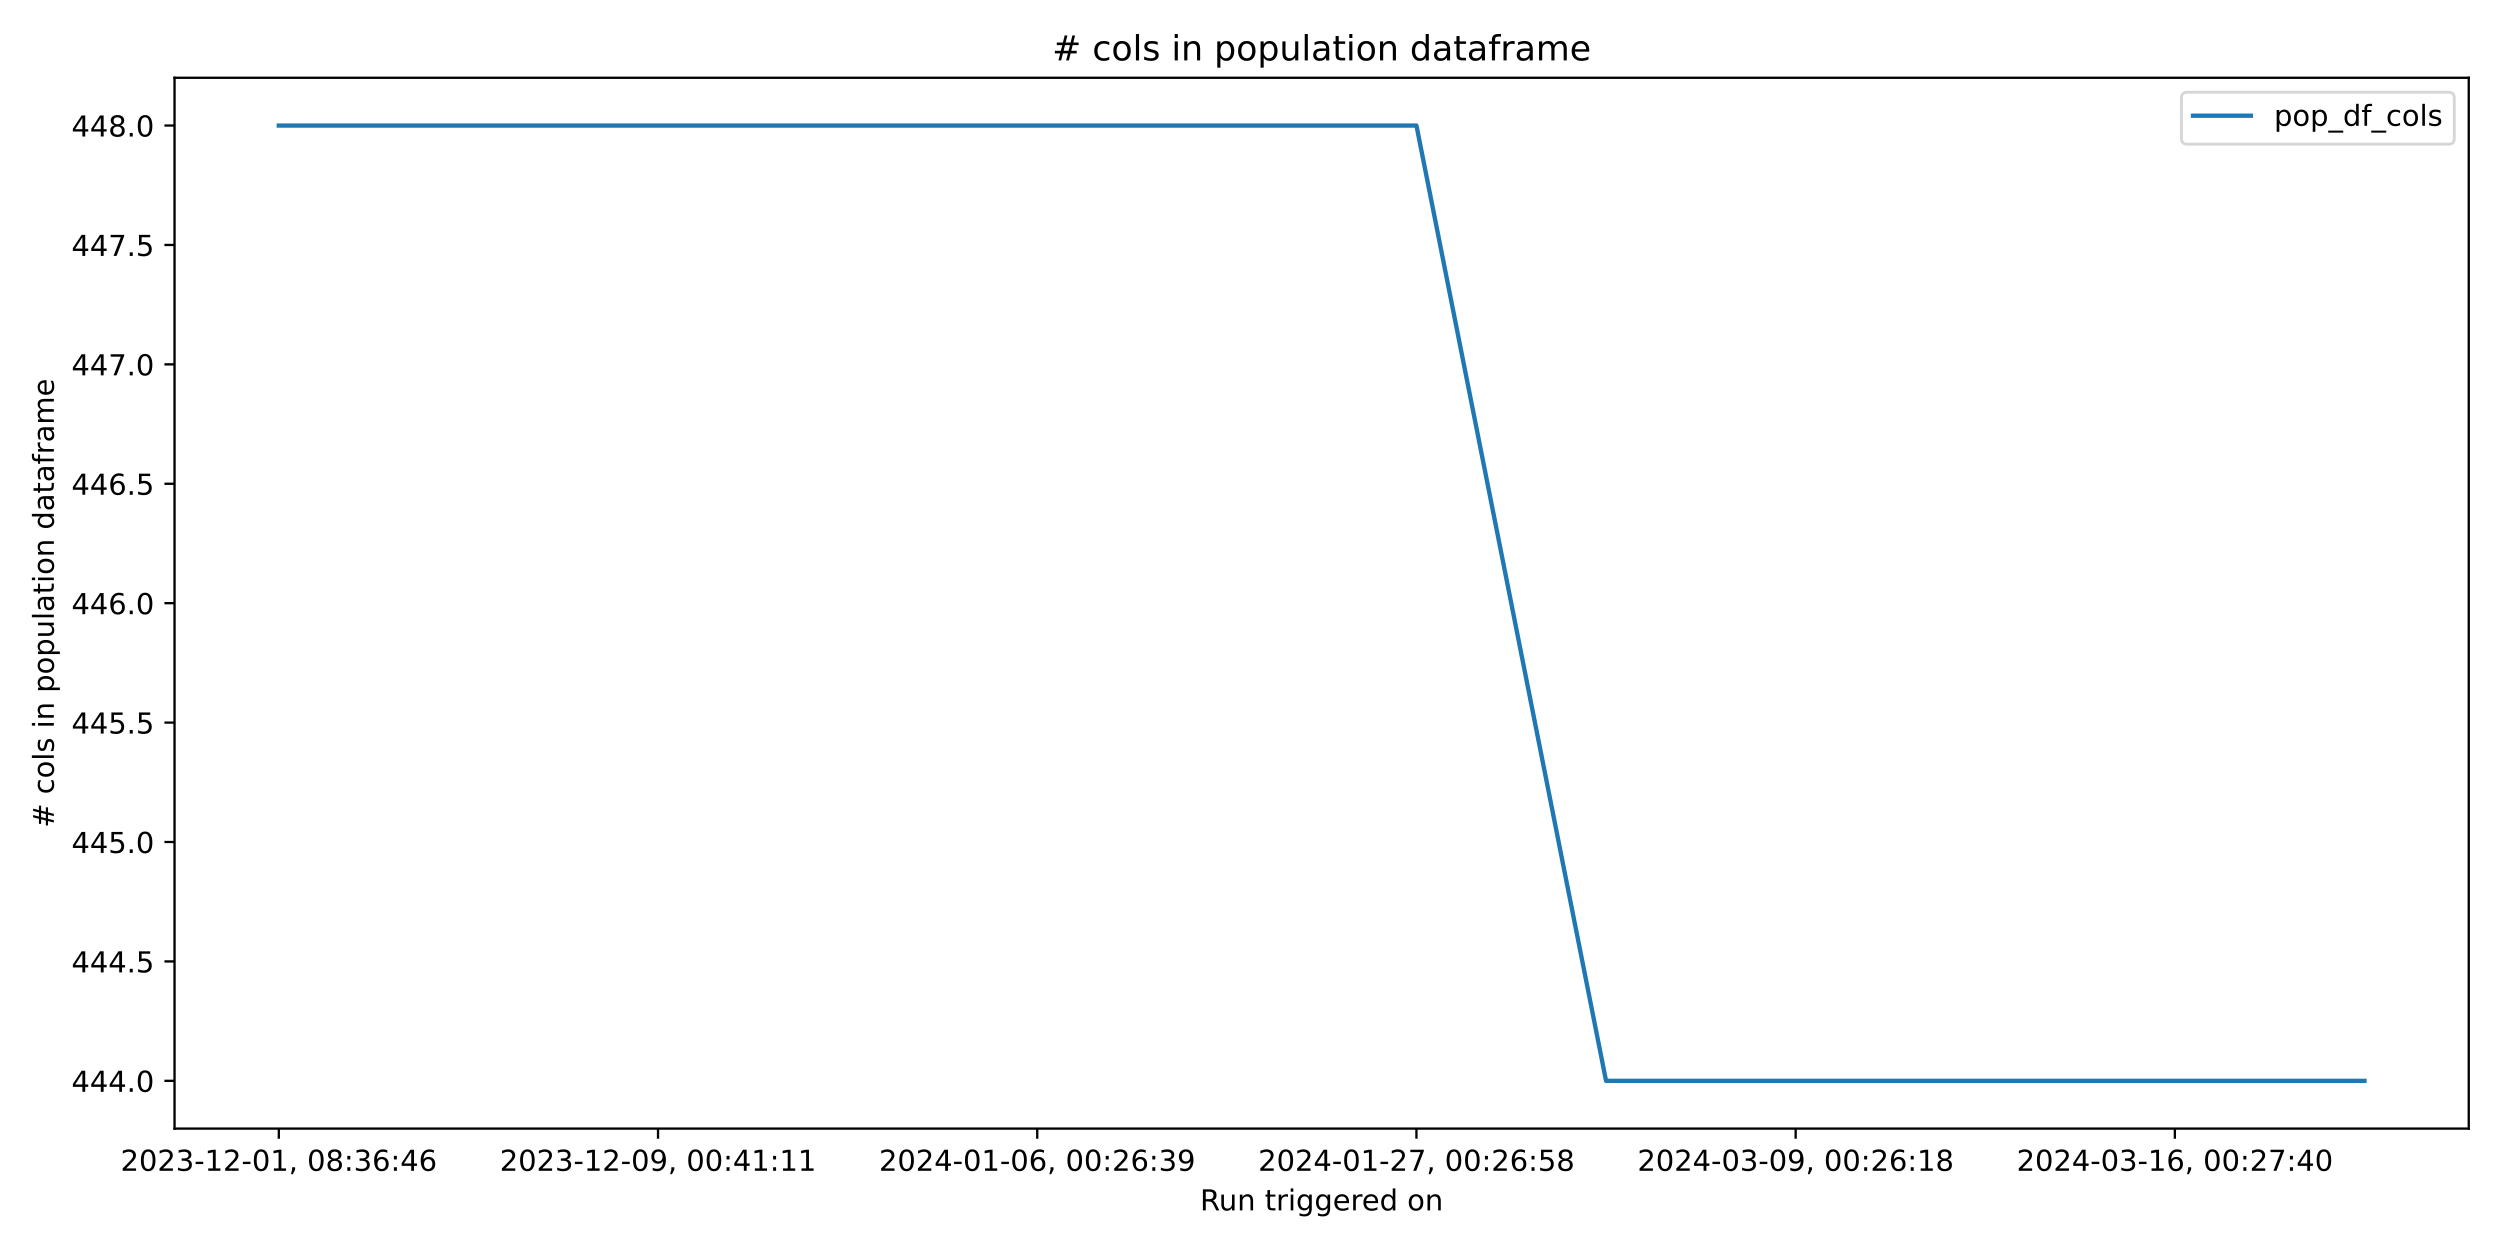
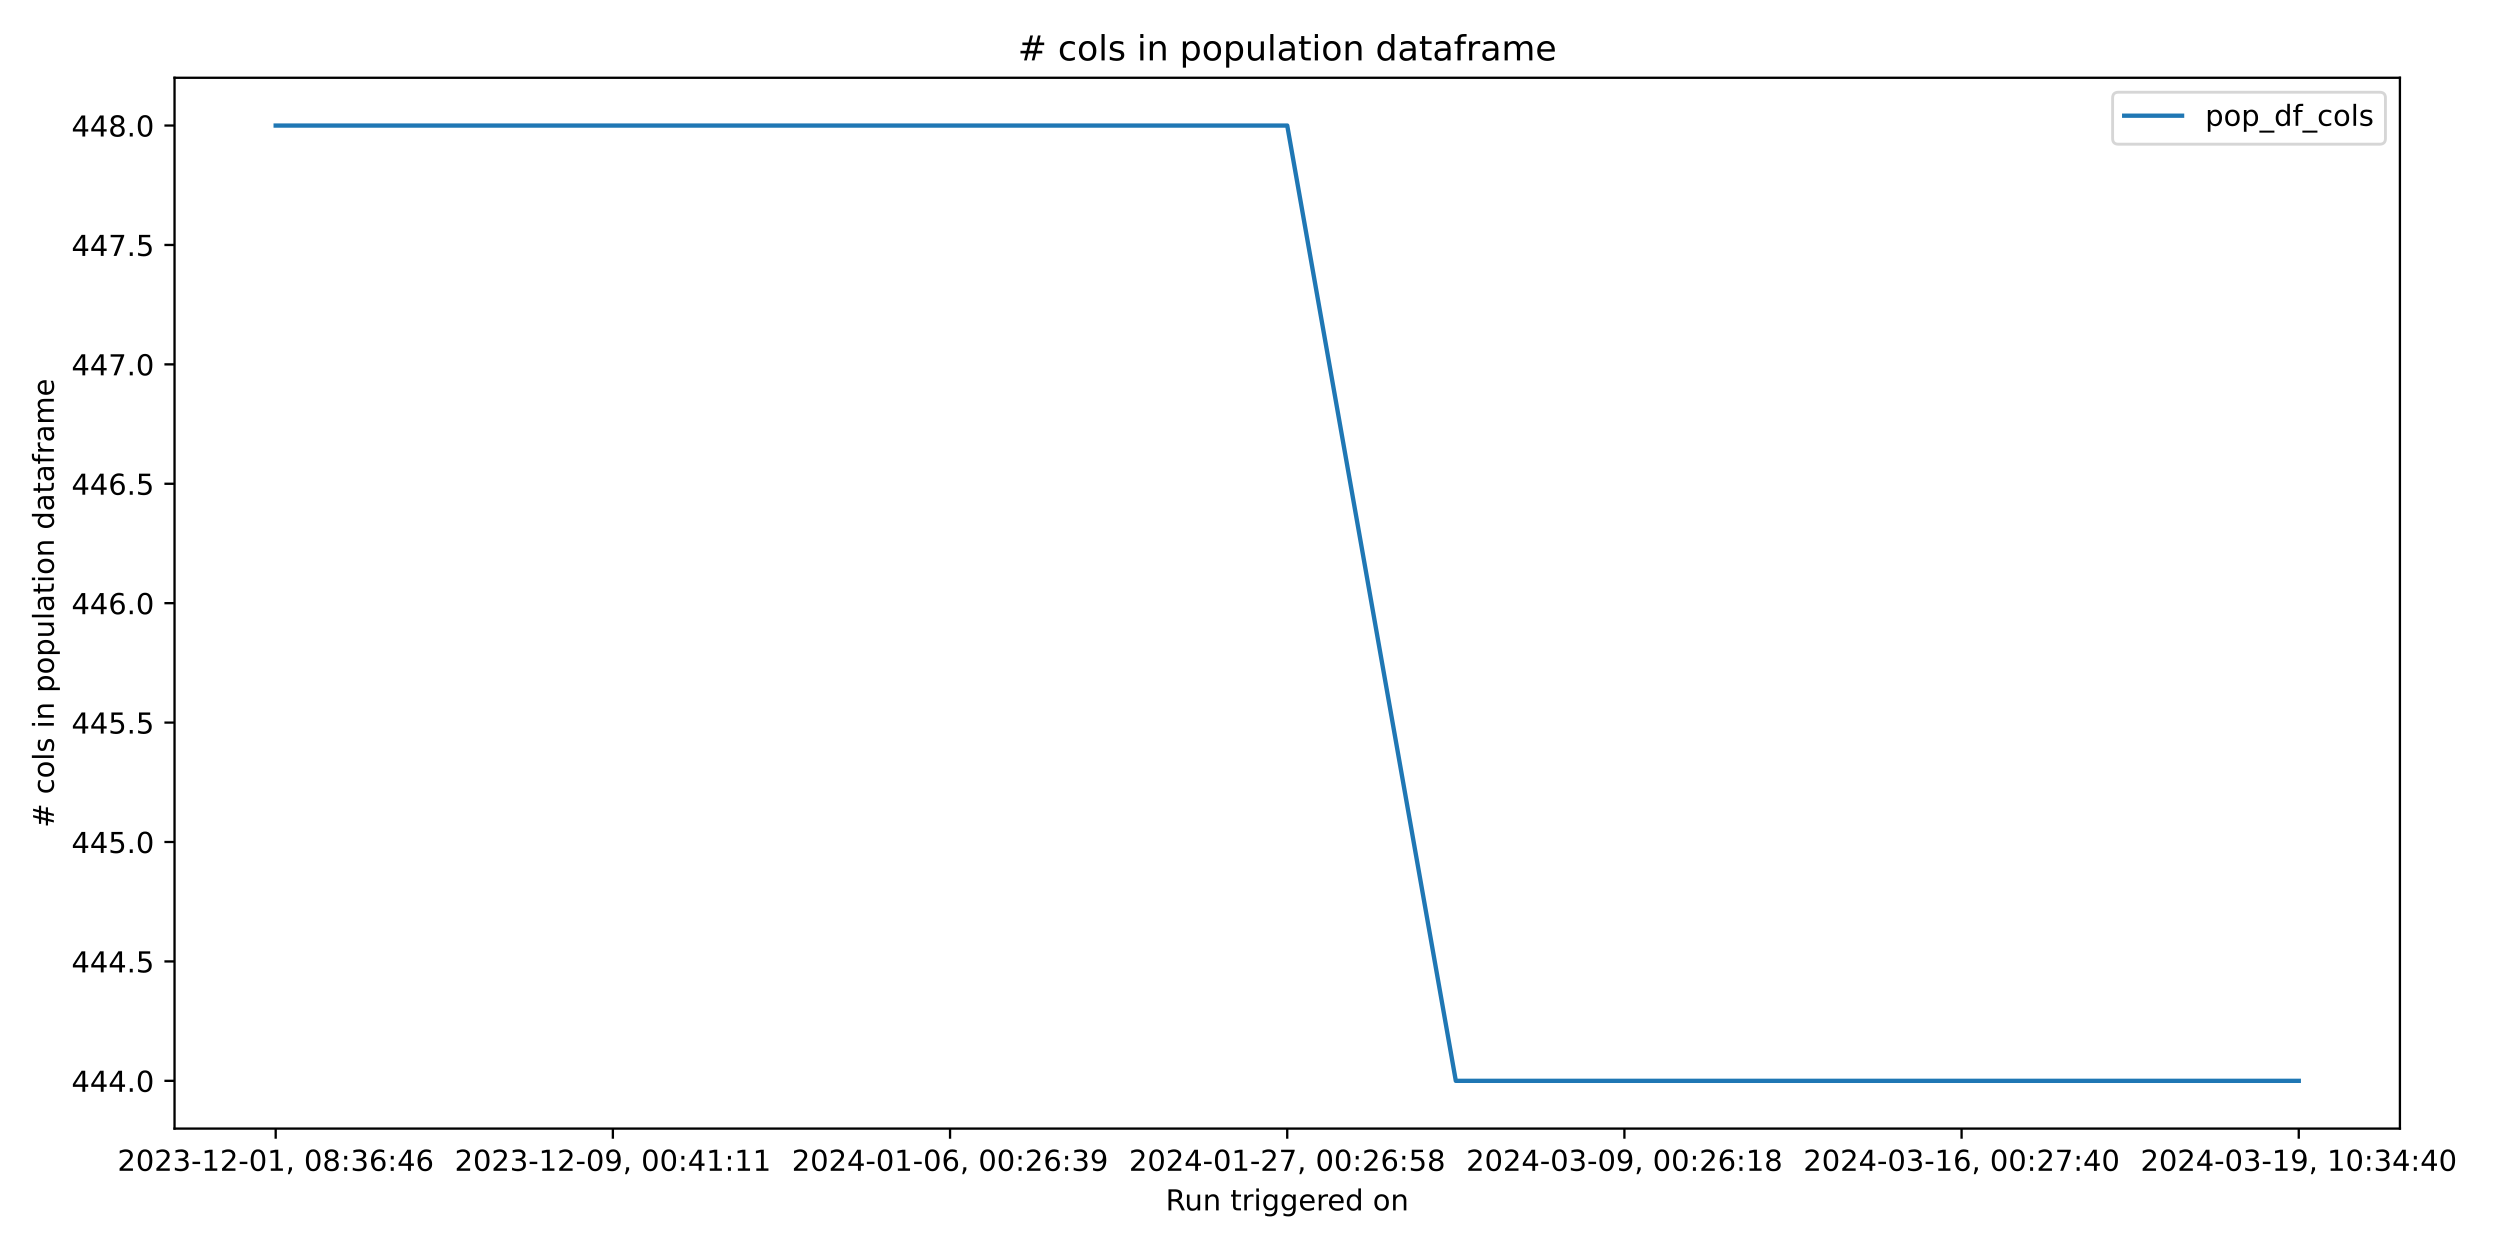
<svg xmlns="http://www.w3.org/2000/svg" xmlns:xlink="http://www.w3.org/1999/xlink" width="864pt" height="432pt" viewBox="0 0 864 432" version="1.1">
  <defs>
    <style type="text/css">*{stroke-linejoin: round; stroke-linecap: butt}</style>
  </defs>
  <g id="figure_1">
    <g id="patch_1">
      <path d="M 0 432  L 864 432  L 864 0  L 0 0  z " style="fill: #ffffff" />
    </g>
    <g id="axes_1">
      <g id="patch_2">
-         <path d="M 60.32 390.04  L 853.2 390.04  L 853.2 26.88  L 60.32 26.88  z " style="fill: #ffffff" />
+         <path d="M 60.32 390.04  L 829.411 390.04  L 829.411 26.88  L 60.32 26.88  z " style="fill: #ffffff" />
      </g>
      <g id="matplotlib.axis_1">
        <g id="xtick_1">
          <g id="line2d_1">
            <defs>
-               <path id="m0a6151b1b7" d="M 0 0  L 0 3.5  " style="stroke: #000000; stroke-width: 0.8" />
+               <path id="m2a926ea136" d="M 0 0  L 0 3.5  " style="stroke: #000000; stroke-width: 0.8" />
            </defs>
            <g>
-               <use xlink:href="#m0a6151b1b7" x="96.36" y="390.04" style="stroke: #000000; stroke-width: 0.8" />
+               <use xlink:href="#m2a926ea136" x="95.279" y="390.04" style="stroke: #000000; stroke-width: 0.8" />
            </g>
          </g>
          <g id="text_1">
-             <g transform="translate(41.66781 404.6384) scale(0.1 -0.1)">
+             <g transform="translate(40.58651 404.6384) scale(0.1 -0.1)">
              <defs>
                <path id="DejaVuSans-32" d="M 1228 531  L 3431 531  L 3431 0  L 469 0  L 469 531  Q 828 903 1448 1529  Q 2069 2156 2228 2338  Q 2531 2678 2651 2914  Q 2772 3150 2772 3378  Q 2772 3750 2511 3984  Q 2250 4219 1831 4219  Q 1534 4219 1204 4116  Q 875 4013 500 3803  L 500 4441  Q 881 4594 1212 4672  Q 1544 4750 1819 4750  Q 2544 4750 2975 4387  Q 3406 4025 3406 3419  Q 3406 3131 3298 2873  Q 3191 2616 2906 2266  Q 2828 2175 2409 1742  Q 1991 1309 1228 531  z " transform="scale(0.015625)" />
                <path id="DejaVuSans-30" d="M 2034 4250  Q 1547 4250 1301 3770  Q 1056 3291 1056 2328  Q 1056 1369 1301 889  Q 1547 409 2034 409  Q 2525 409 2770 889  Q 3016 1369 3016 2328  Q 3016 3291 2770 3770  Q 2525 4250 2034 4250  z M 2034 4750  Q 2819 4750 3233 4129  Q 3647 3509 3647 2328  Q 3647 1150 3233 529  Q 2819 -91 2034 -91  Q 1250 -91 836 529  Q 422 1150 422 2328  Q 422 3509 836 4129  Q 1250 4750 2034 4750  z " transform="scale(0.015625)" />
                <path id="DejaVuSans-33" d="M 2597 2516  Q 3050 2419 3304 2112  Q 3559 1806 3559 1356  Q 3559 666 3084 287  Q 2609 -91 1734 -91  Q 1441 -91 1130 -33  Q 819 25 488 141  L 488 750  Q 750 597 1062 519  Q 1375 441 1716 441  Q 2309 441 2620 675  Q 2931 909 2931 1356  Q 2931 1769 2642 2001  Q 2353 2234 1838 2234  L 1294 2234  L 1294 2753  L 1863 2753  Q 2328 2753 2575 2939  Q 2822 3125 2822 3475  Q 2822 3834 2567 4026  Q 2313 4219 1838 4219  Q 1578 4219 1281 4162  Q 984 4106 628 3988  L 628 4550  Q 988 4650 1302 4700  Q 1616 4750 1894 4750  Q 2613 4750 3031 4423  Q 3450 4097 3450 3541  Q 3450 3153 3228 2886  Q 3006 2619 2597 2516  z " transform="scale(0.015625)" />
                <path id="DejaVuSans-2d" d="M 313 2009  L 1997 2009  L 1997 1497  L 313 1497  L 313 2009  z " transform="scale(0.015625)" />
                <path id="DejaVuSans-31" d="M 794 531  L 1825 531  L 1825 4091  L 703 3866  L 703 4441  L 1819 4666  L 2450 4666  L 2450 531  L 3481 531  L 3481 0  L 794 0  L 794 531  z " transform="scale(0.015625)" />
                <path id="DejaVuSans-2c" d="M 750 794  L 1409 794  L 1409 256  L 897 -744  L 494 -744  L 750 256  L 750 794  z " transform="scale(0.015625)" />
                <path id="DejaVuSans-20" transform="scale(0.015625)" />
                <path id="DejaVuSans-38" d="M 2034 2216  Q 1584 2216 1326 1975  Q 1069 1734 1069 1313  Q 1069 891 1326 650  Q 1584 409 2034 409  Q 2484 409 2743 651  Q 3003 894 3003 1313  Q 3003 1734 2745 1975  Q 2488 2216 2034 2216  z M 1403 2484  Q 997 2584 770 2862  Q 544 3141 544 3541  Q 544 4100 942 4425  Q 1341 4750 2034 4750  Q 2731 4750 3128 4425  Q 3525 4100 3525 3541  Q 3525 3141 3298 2862  Q 3072 2584 2669 2484  Q 3125 2378 3379 2068  Q 3634 1759 3634 1313  Q 3634 634 3220 271  Q 2806 -91 2034 -91  Q 1263 -91 848 271  Q 434 634 434 1313  Q 434 1759 690 2068  Q 947 2378 1403 2484  z M 1172 3481  Q 1172 3119 1398 2916  Q 1625 2713 2034 2713  Q 2441 2713 2670 2916  Q 2900 3119 2900 3481  Q 2900 3844 2670 4047  Q 2441 4250 2034 4250  Q 1625 4250 1398 4047  Q 1172 3844 1172 3481  z " transform="scale(0.015625)" />
                <path id="DejaVuSans-3a" d="M 750 794  L 1409 794  L 1409 0  L 750 0  L 750 794  z M 750 3309  L 1409 3309  L 1409 2516  L 750 2516  L 750 3309  z " transform="scale(0.015625)" />
                <path id="DejaVuSans-36" d="M 2113 2584  Q 1688 2584 1439 2293  Q 1191 2003 1191 1497  Q 1191 994 1439 701  Q 1688 409 2113 409  Q 2538 409 2786 701  Q 3034 994 3034 1497  Q 3034 2003 2786 2293  Q 2538 2584 2113 2584  z M 3366 4563  L 3366 3988  Q 3128 4100 2886 4159  Q 2644 4219 2406 4219  Q 1781 4219 1451 3797  Q 1122 3375 1075 2522  Q 1259 2794 1537 2939  Q 1816 3084 2150 3084  Q 2853 3084 3261 2657  Q 3669 2231 3669 1497  Q 3669 778 3244 343  Q 2819 -91 2113 -91  Q 1303 -91 875 529  Q 447 1150 447 2328  Q 447 3434 972 4092  Q 1497 4750 2381 4750  Q 2619 4750 2861 4703  Q 3103 4656 3366 4563  z " transform="scale(0.015625)" />
                <path id="DejaVuSans-34" d="M 2419 4116  L 825 1625  L 2419 1625  L 2419 4116  z M 2253 4666  L 3047 4666  L 3047 1625  L 3713 1625  L 3713 1100  L 3047 1100  L 3047 0  L 2419 0  L 2419 1100  L 313 1100  L 313 1709  L 2253 4666  z " transform="scale(0.015625)" />
              </defs>
              <use xlink:href="#DejaVuSans-32" />
              <use xlink:href="#DejaVuSans-30" x="63.623" />
              <use xlink:href="#DejaVuSans-32" x="127.246" />
              <use xlink:href="#DejaVuSans-33" x="190.869" />
              <use xlink:href="#DejaVuSans-2d" x="254.492" />
              <use xlink:href="#DejaVuSans-31" x="290.576" />
              <use xlink:href="#DejaVuSans-32" x="354.199" />
              <use xlink:href="#DejaVuSans-2d" x="417.822" />
              <use xlink:href="#DejaVuSans-30" x="453.906" />
              <use xlink:href="#DejaVuSans-31" x="517.529" />
              <use xlink:href="#DejaVuSans-2c" x="581.152" />
              <use xlink:href="#DejaVuSans-20" x="612.939" />
              <use xlink:href="#DejaVuSans-30" x="644.727" />
              <use xlink:href="#DejaVuSans-38" x="708.35" />
              <use xlink:href="#DejaVuSans-3a" x="771.973" />
              <use xlink:href="#DejaVuSans-33" x="805.664" />
              <use xlink:href="#DejaVuSans-36" x="869.287" />
              <use xlink:href="#DejaVuSans-3a" x="932.91" />
              <use xlink:href="#DejaVuSans-34" x="966.602" />
              <use xlink:href="#DejaVuSans-36" x="1030.225" />
            </g>
          </g>
        </g>
        <g id="xtick_2">
          <g id="line2d_2">
            <g>
-               <use xlink:href="#m0a6151b1b7" x="227.415" y="390.04" style="stroke: #000000; stroke-width: 0.8" />
+               <use xlink:href="#m2a926ea136" x="211.808" y="390.04" style="stroke: #000000; stroke-width: 0.8" />
            </g>
          </g>
          <g id="text_2">
-             <g transform="translate(172.7224 404.6384) scale(0.1 -0.1)">
+             <g transform="translate(157.1155 404.6384) scale(0.1 -0.1)">
              <defs>
                <path id="DejaVuSans-39" d="M 703 97  L 703 672  Q 941 559 1184 500  Q 1428 441 1663 441  Q 2288 441 2617 861  Q 2947 1281 2994 2138  Q 2813 1869 2534 1725  Q 2256 1581 1919 1581  Q 1219 1581 811 2004  Q 403 2428 403 3163  Q 403 3881 828 4315  Q 1253 4750 1959 4750  Q 2769 4750 3195 4129  Q 3622 3509 3622 2328  Q 3622 1225 3098 567  Q 2575 -91 1691 -91  Q 1453 -91 1209 -44  Q 966 3 703 97  z M 1959 2075  Q 2384 2075 2632 2365  Q 2881 2656 2881 3163  Q 2881 3666 2632 3958  Q 2384 4250 1959 4250  Q 1534 4250 1286 3958  Q 1038 3666 1038 3163  Q 1038 2656 1286 2365  Q 1534 2075 1959 2075  z " transform="scale(0.015625)" />
              </defs>
              <use xlink:href="#DejaVuSans-32" />
              <use xlink:href="#DejaVuSans-30" x="63.623" />
              <use xlink:href="#DejaVuSans-32" x="127.246" />
              <use xlink:href="#DejaVuSans-33" x="190.869" />
              <use xlink:href="#DejaVuSans-2d" x="254.492" />
              <use xlink:href="#DejaVuSans-31" x="290.576" />
              <use xlink:href="#DejaVuSans-32" x="354.199" />
              <use xlink:href="#DejaVuSans-2d" x="417.822" />
              <use xlink:href="#DejaVuSans-30" x="453.906" />
              <use xlink:href="#DejaVuSans-39" x="517.529" />
              <use xlink:href="#DejaVuSans-2c" x="581.152" />
              <use xlink:href="#DejaVuSans-20" x="612.939" />
              <use xlink:href="#DejaVuSans-30" x="644.727" />
              <use xlink:href="#DejaVuSans-30" x="708.35" />
              <use xlink:href="#DejaVuSans-3a" x="771.973" />
              <use xlink:href="#DejaVuSans-34" x="805.664" />
              <use xlink:href="#DejaVuSans-31" x="869.287" />
              <use xlink:href="#DejaVuSans-3a" x="932.91" />
              <use xlink:href="#DejaVuSans-31" x="966.602" />
              <use xlink:href="#DejaVuSans-31" x="1030.225" />
            </g>
          </g>
        </g>
        <g id="xtick_3">
          <g id="line2d_3">
            <g>
-               <use xlink:href="#m0a6151b1b7" x="358.469" y="390.04" style="stroke: #000000; stroke-width: 0.8" />
+               <use xlink:href="#m2a926ea136" x="328.337" y="390.04" style="stroke: #000000; stroke-width: 0.8" />
            </g>
          </g>
          <g id="text_3">
-             <g transform="translate(303.7769 404.6384) scale(0.1 -0.1)">
+             <g transform="translate(273.6445 404.6384) scale(0.1 -0.1)">
              <use xlink:href="#DejaVuSans-32" />
              <use xlink:href="#DejaVuSans-30" x="63.623" />
              <use xlink:href="#DejaVuSans-32" x="127.246" />
              <use xlink:href="#DejaVuSans-34" x="190.869" />
              <use xlink:href="#DejaVuSans-2d" x="254.492" />
              <use xlink:href="#DejaVuSans-30" x="290.576" />
              <use xlink:href="#DejaVuSans-31" x="354.199" />
              <use xlink:href="#DejaVuSans-2d" x="417.822" />
              <use xlink:href="#DejaVuSans-30" x="453.906" />
              <use xlink:href="#DejaVuSans-36" x="517.529" />
              <use xlink:href="#DejaVuSans-2c" x="581.152" />
              <use xlink:href="#DejaVuSans-20" x="612.939" />
              <use xlink:href="#DejaVuSans-30" x="644.727" />
              <use xlink:href="#DejaVuSans-30" x="708.35" />
              <use xlink:href="#DejaVuSans-3a" x="771.973" />
              <use xlink:href="#DejaVuSans-32" x="805.664" />
              <use xlink:href="#DejaVuSans-36" x="869.287" />
              <use xlink:href="#DejaVuSans-3a" x="932.91" />
              <use xlink:href="#DejaVuSans-33" x="966.602" />
              <use xlink:href="#DejaVuSans-39" x="1030.225" />
            </g>
          </g>
        </g>
        <g id="xtick_4">
          <g id="line2d_4">
            <g>
-               <use xlink:href="#m0a6151b1b7" x="489.524" y="390.04" style="stroke: #000000; stroke-width: 0.8" />
+               <use xlink:href="#m2a926ea136" x="444.866" y="390.04" style="stroke: #000000; stroke-width: 0.8" />
            </g>
          </g>
          <g id="text_4">
-             <g transform="translate(434.8314 404.6384) scale(0.1 -0.1)">
+             <g transform="translate(390.1735 404.6384) scale(0.1 -0.1)">
              <defs>
                <path id="DejaVuSans-37" d="M 525 4666  L 3525 4666  L 3525 4397  L 1831 0  L 1172 0  L 2766 4134  L 525 4134  L 525 4666  z " transform="scale(0.015625)" />
                <path id="DejaVuSans-35" d="M 691 4666  L 3169 4666  L 3169 4134  L 1269 4134  L 1269 2991  Q 1406 3038 1543 3061  Q 1681 3084 1819 3084  Q 2600 3084 3056 2656  Q 3513 2228 3513 1497  Q 3513 744 3044 326  Q 2575 -91 1722 -91  Q 1428 -91 1123 -41  Q 819 9 494 109  L 494 744  Q 775 591 1075 516  Q 1375 441 1709 441  Q 2250 441 2565 725  Q 2881 1009 2881 1497  Q 2881 1984 2565 2268  Q 2250 2553 1709 2553  Q 1456 2553 1204 2497  Q 953 2441 691 2322  L 691 4666  z " transform="scale(0.015625)" />
              </defs>
              <use xlink:href="#DejaVuSans-32" />
              <use xlink:href="#DejaVuSans-30" x="63.623" />
              <use xlink:href="#DejaVuSans-32" x="127.246" />
              <use xlink:href="#DejaVuSans-34" x="190.869" />
              <use xlink:href="#DejaVuSans-2d" x="254.492" />
              <use xlink:href="#DejaVuSans-30" x="290.576" />
              <use xlink:href="#DejaVuSans-31" x="354.199" />
              <use xlink:href="#DejaVuSans-2d" x="417.822" />
              <use xlink:href="#DejaVuSans-32" x="453.906" />
              <use xlink:href="#DejaVuSans-37" x="517.529" />
              <use xlink:href="#DejaVuSans-2c" x="581.152" />
              <use xlink:href="#DejaVuSans-20" x="612.939" />
              <use xlink:href="#DejaVuSans-30" x="644.727" />
              <use xlink:href="#DejaVuSans-30" x="708.35" />
              <use xlink:href="#DejaVuSans-3a" x="771.973" />
              <use xlink:href="#DejaVuSans-32" x="805.664" />
              <use xlink:href="#DejaVuSans-36" x="869.287" />
              <use xlink:href="#DejaVuSans-3a" x="932.91" />
              <use xlink:href="#DejaVuSans-35" x="966.602" />
              <use xlink:href="#DejaVuSans-38" x="1030.225" />
            </g>
          </g>
        </g>
        <g id="xtick_5">
          <g id="line2d_5">
            <g>
-               <use xlink:href="#m0a6151b1b7" x="620.578" y="390.04" style="stroke: #000000; stroke-width: 0.8" />
+               <use xlink:href="#m2a926ea136" x="561.395" y="390.04" style="stroke: #000000; stroke-width: 0.8" />
            </g>
          </g>
          <g id="text_5">
-             <g transform="translate(565.886 404.6384) scale(0.1 -0.1)">
+             <g transform="translate(506.7025 404.6384) scale(0.1 -0.1)">
              <use xlink:href="#DejaVuSans-32" />
              <use xlink:href="#DejaVuSans-30" x="63.623" />
              <use xlink:href="#DejaVuSans-32" x="127.246" />
              <use xlink:href="#DejaVuSans-34" x="190.869" />
              <use xlink:href="#DejaVuSans-2d" x="254.492" />
              <use xlink:href="#DejaVuSans-30" x="290.576" />
              <use xlink:href="#DejaVuSans-33" x="354.199" />
              <use xlink:href="#DejaVuSans-2d" x="417.822" />
              <use xlink:href="#DejaVuSans-30" x="453.906" />
              <use xlink:href="#DejaVuSans-39" x="517.529" />
              <use xlink:href="#DejaVuSans-2c" x="581.152" />
              <use xlink:href="#DejaVuSans-20" x="612.939" />
              <use xlink:href="#DejaVuSans-30" x="644.727" />
              <use xlink:href="#DejaVuSans-30" x="708.35" />
              <use xlink:href="#DejaVuSans-3a" x="771.973" />
              <use xlink:href="#DejaVuSans-32" x="805.664" />
              <use xlink:href="#DejaVuSans-36" x="869.287" />
              <use xlink:href="#DejaVuSans-3a" x="932.91" />
              <use xlink:href="#DejaVuSans-31" x="966.602" />
              <use xlink:href="#DejaVuSans-38" x="1030.225" />
            </g>
          </g>
        </g>
        <g id="xtick_6">
          <g id="line2d_6">
            <g>
-               <use xlink:href="#m0a6151b1b7" x="751.633" y="390.04" style="stroke: #000000; stroke-width: 0.8" />
+               <use xlink:href="#m2a926ea136" x="677.924" y="390.04" style="stroke: #000000; stroke-width: 0.8" />
            </g>
          </g>
          <g id="text_6">
-             <g transform="translate(696.9405 404.6384) scale(0.1 -0.1)">
+             <g transform="translate(623.2315 404.6384) scale(0.1 -0.1)">
              <use xlink:href="#DejaVuSans-32" />
              <use xlink:href="#DejaVuSans-30" x="63.623" />
              <use xlink:href="#DejaVuSans-32" x="127.246" />
              <use xlink:href="#DejaVuSans-34" x="190.869" />
              <use xlink:href="#DejaVuSans-2d" x="254.492" />
              <use xlink:href="#DejaVuSans-30" x="290.576" />
              <use xlink:href="#DejaVuSans-33" x="354.199" />
              <use xlink:href="#DejaVuSans-2d" x="417.822" />
              <use xlink:href="#DejaVuSans-31" x="453.906" />
              <use xlink:href="#DejaVuSans-36" x="517.529" />
              <use xlink:href="#DejaVuSans-2c" x="581.152" />
              <use xlink:href="#DejaVuSans-20" x="612.939" />
              <use xlink:href="#DejaVuSans-30" x="644.727" />
              <use xlink:href="#DejaVuSans-30" x="708.35" />
              <use xlink:href="#DejaVuSans-3a" x="771.973" />
              <use xlink:href="#DejaVuSans-32" x="805.664" />
              <use xlink:href="#DejaVuSans-37" x="869.287" />
              <use xlink:href="#DejaVuSans-3a" x="932.91" />
              <use xlink:href="#DejaVuSans-34" x="966.602" />
              <use xlink:href="#DejaVuSans-30" x="1030.225" />
            </g>
          </g>
        </g>
-         <g id="text_7">
-           <g transform="translate(414.7436 418.3166) scale(0.1 -0.1)">
+         <g id="xtick_7">
+           <g id="line2d_7">
+             <g>
+               <use xlink:href="#m2a926ea136" x="794.453" y="390.04" style="stroke: #000000; stroke-width: 0.8" />
+             </g>
+           </g>
+           <g id="text_7">
+             <g transform="translate(739.7605 404.6384) scale(0.1 -0.1)">
+               <use xlink:href="#DejaVuSans-32" />
+               <use xlink:href="#DejaVuSans-30" x="63.623" />
+               <use xlink:href="#DejaVuSans-32" x="127.246" />
+               <use xlink:href="#DejaVuSans-34" x="190.869" />
+               <use xlink:href="#DejaVuSans-2d" x="254.492" />
+               <use xlink:href="#DejaVuSans-30" x="290.576" />
+               <use xlink:href="#DejaVuSans-33" x="354.199" />
+               <use xlink:href="#DejaVuSans-2d" x="417.822" />
+               <use xlink:href="#DejaVuSans-31" x="453.906" />
+               <use xlink:href="#DejaVuSans-39" x="517.529" />
+               <use xlink:href="#DejaVuSans-2c" x="581.152" />
+               <use xlink:href="#DejaVuSans-20" x="612.939" />
+               <use xlink:href="#DejaVuSans-31" x="644.727" />
+               <use xlink:href="#DejaVuSans-30" x="708.35" />
+               <use xlink:href="#DejaVuSans-3a" x="771.973" />
+               <use xlink:href="#DejaVuSans-33" x="805.664" />
+               <use xlink:href="#DejaVuSans-34" x="869.287" />
+               <use xlink:href="#DejaVuSans-3a" x="932.91" />
+               <use xlink:href="#DejaVuSans-34" x="966.602" />
+               <use xlink:href="#DejaVuSans-30" x="1030.225" />
+             </g>
+           </g>
+         </g>
+         <g id="text_8">
+           <g transform="translate(402.8493 418.3166) scale(0.1 -0.1)">
            <defs>
              <path id="DejaVuSans-52" d="M 2841 2188  Q 3044 2119 3236 1894  Q 3428 1669 3622 1275  L 4263 0  L 3584 0  L 2988 1197  Q 2756 1666 2539 1819  Q 2322 1972 1947 1972  L 1259 1972  L 1259 0  L 628 0  L 628 4666  L 2053 4666  Q 2853 4666 3247 4331  Q 3641 3997 3641 3322  Q 3641 2881 3436 2590  Q 3231 2300 2841 2188  z M 1259 4147  L 1259 2491  L 2053 2491  Q 2509 2491 2742 2702  Q 2975 2913 2975 3322  Q 2975 3731 2742 3939  Q 2509 4147 2053 4147  L 1259 4147  z " transform="scale(0.015625)" />
              <path id="DejaVuSans-75" d="M 544 1381  L 544 3500  L 1119 3500  L 1119 1403  Q 1119 906 1312 657  Q 1506 409 1894 409  Q 2359 409 2629 706  Q 2900 1003 2900 1516  L 2900 3500  L 3475 3500  L 3475 0  L 2900 0  L 2900 538  Q 2691 219 2414 64  Q 2138 -91 1772 -91  Q 1169 -91 856 284  Q 544 659 544 1381  z M 1991 3584  L 1991 3584  z " transform="scale(0.015625)" />
              <path id="DejaVuSans-6e" d="M 3513 2113  L 3513 0  L 2938 0  L 2938 2094  Q 2938 2591 2744 2837  Q 2550 3084 2163 3084  Q 1697 3084 1428 2787  Q 1159 2491 1159 1978  L 1159 0  L 581 0  L 581 3500  L 1159 3500  L 1159 2956  Q 1366 3272 1645 3428  Q 1925 3584 2291 3584  Q 2894 3584 3203 3211  Q 3513 2838 3513 2113  z " transform="scale(0.015625)" />
              <path id="DejaVuSans-74" d="M 1172 4494  L 1172 3500  L 2356 3500  L 2356 3053  L 1172 3053  L 1172 1153  Q 1172 725 1289 603  Q 1406 481 1766 481  L 2356 481  L 2356 0  L 1766 0  Q 1100 0 847 248  Q 594 497 594 1153  L 594 3053  L 172 3053  L 172 3500  L 594 3500  L 594 4494  L 1172 4494  z " transform="scale(0.015625)" />
              <path id="DejaVuSans-72" d="M 2631 2963  Q 2534 3019 2420 3045  Q 2306 3072 2169 3072  Q 1681 3072 1420 2755  Q 1159 2438 1159 1844  L 1159 0  L 581 0  L 581 3500  L 1159 3500  L 1159 2956  Q 1341 3275 1631 3429  Q 1922 3584 2338 3584  Q 2397 3584 2469 3576  Q 2541 3569 2628 3553  L 2631 2963  z " transform="scale(0.015625)" />
              <path id="DejaVuSans-69" d="M 603 3500  L 1178 3500  L 1178 0  L 603 0  L 603 3500  z M 603 4863  L 1178 4863  L 1178 4134  L 603 4134  L 603 4863  z " transform="scale(0.015625)" />
              <path id="DejaVuSans-67" d="M 2906 1791  Q 2906 2416 2648 2759  Q 2391 3103 1925 3103  Q 1463 3103 1205 2759  Q 947 2416 947 1791  Q 947 1169 1205 825  Q 1463 481 1925 481  Q 2391 481 2648 825  Q 2906 1169 2906 1791  z M 3481 434  Q 3481 -459 3084 -895  Q 2688 -1331 1869 -1331  Q 1566 -1331 1297 -1286  Q 1028 -1241 775 -1147  L 775 -588  Q 1028 -725 1275 -790  Q 1522 -856 1778 -856  Q 2344 -856 2625 -561  Q 2906 -266 2906 331  L 2906 616  Q 2728 306 2450 153  Q 2172 0 1784 0  Q 1141 0 747 490  Q 353 981 353 1791  Q 353 2603 747 3093  Q 1141 3584 1784 3584  Q 2172 3584 2450 3431  Q 2728 3278 2906 2969  L 2906 3500  L 3481 3500  L 3481 434  z " transform="scale(0.015625)" />
              <path id="DejaVuSans-65" d="M 3597 1894  L 3597 1613  L 953 1613  Q 991 1019 1311 708  Q 1631 397 2203 397  Q 2534 397 2845 478  Q 3156 559 3463 722  L 3463 178  Q 3153 47 2828 -22  Q 2503 -91 2169 -91  Q 1331 -91 842 396  Q 353 884 353 1716  Q 353 2575 817 3079  Q 1281 3584 2069 3584  Q 2775 3584 3186 3129  Q 3597 2675 3597 1894  z M 3022 2063  Q 3016 2534 2758 2815  Q 2500 3097 2075 3097  Q 1594 3097 1305 2825  Q 1016 2553 972 2059  L 3022 2063  z " transform="scale(0.015625)" />
              <path id="DejaVuSans-64" d="M 2906 2969  L 2906 4863  L 3481 4863  L 3481 0  L 2906 0  L 2906 525  Q 2725 213 2448 61  Q 2172 -91 1784 -91  Q 1150 -91 751 415  Q 353 922 353 1747  Q 353 2572 751 3078  Q 1150 3584 1784 3584  Q 2172 3584 2448 3432  Q 2725 3281 2906 2969  z M 947 1747  Q 947 1113 1208 752  Q 1469 391 1925 391  Q 2381 391 2643 752  Q 2906 1113 2906 1747  Q 2906 2381 2643 2742  Q 2381 3103 1925 3103  Q 1469 3103 1208 2742  Q 947 2381 947 1747  z " transform="scale(0.015625)" />
              <path id="DejaVuSans-6f" d="M 1959 3097  Q 1497 3097 1228 2736  Q 959 2375 959 1747  Q 959 1119 1226 758  Q 1494 397 1959 397  Q 2419 397 2687 759  Q 2956 1122 2956 1747  Q 2956 2369 2687 2733  Q 2419 3097 1959 3097  z M 1959 3584  Q 2709 3584 3137 3096  Q 3566 2609 3566 1747  Q 3566 888 3137 398  Q 2709 -91 1959 -91  Q 1206 -91 779 398  Q 353 888 353 1747  Q 353 2609 779 3096  Q 1206 3584 1959 3584  z " transform="scale(0.015625)" />
            </defs>
            <use xlink:href="#DejaVuSans-52" />
            <use xlink:href="#DejaVuSans-75" x="64.982" />
            <use xlink:href="#DejaVuSans-6e" x="128.361" />
            <use xlink:href="#DejaVuSans-20" x="191.74" />
            <use xlink:href="#DejaVuSans-74" x="223.527" />
            <use xlink:href="#DejaVuSans-72" x="262.736" />
            <use xlink:href="#DejaVuSans-69" x="303.85" />
            <use xlink:href="#DejaVuSans-67" x="331.633" />
            <use xlink:href="#DejaVuSans-67" x="395.109" />
            <use xlink:href="#DejaVuSans-65" x="458.586" />
            <use xlink:href="#DejaVuSans-72" x="520.109" />
            <use xlink:href="#DejaVuSans-65" x="558.973" />
            <use xlink:href="#DejaVuSans-64" x="620.496" />
            <use xlink:href="#DejaVuSans-20" x="683.973" />
            <use xlink:href="#DejaVuSans-6f" x="715.76" />
            <use xlink:href="#DejaVuSans-6e" x="776.941" />
          </g>
        </g>
      </g>
      <g id="matplotlib.axis_2">
        <g id="ytick_1">
-           <g id="line2d_7">
+           <g id="line2d_8">
            <defs>
-               <path id="m65ffadd7d8" d="M 0 0  L -3.5 0  " style="stroke: #000000; stroke-width: 0.8" />
+               <path id="md5f8659ad1" d="M 0 0  L -3.5 0  " style="stroke: #000000; stroke-width: 0.8" />
            </defs>
            <g>
-               <use xlink:href="#m65ffadd7d8" x="60.32" y="373.533" style="stroke: #000000; stroke-width: 0.8" />
-             </g>
-           </g>
-           <g id="text_8">
+               <use xlink:href="#md5f8659ad1" x="60.32" y="373.533" style="stroke: #000000; stroke-width: 0.8" />
+             </g>
+           </g>
+           <g id="text_9">
            <g transform="translate(24.69187 377.3319) scale(0.1 -0.1)">
              <defs>
                <path id="DejaVuSans-2e" d="M 684 794  L 1344 794  L 1344 0  L 684 0  L 684 794  z " transform="scale(0.015625)" />
              </defs>
              <use xlink:href="#DejaVuSans-34" />
              <use xlink:href="#DejaVuSans-34" x="63.623" />
              <use xlink:href="#DejaVuSans-34" x="127.246" />
              <use xlink:href="#DejaVuSans-2e" x="190.869" />
              <use xlink:href="#DejaVuSans-30" x="222.656" />
            </g>
          </g>
        </g>
        <g id="ytick_2">
-           <g id="line2d_8">
-             <g>
-               <use xlink:href="#m65ffadd7d8" x="60.32" y="332.265" style="stroke: #000000; stroke-width: 0.8" />
-             </g>
-           </g>
-           <g id="text_9">
+           <g id="line2d_9">
+             <g>
+               <use xlink:href="#md5f8659ad1" x="60.32" y="332.265" style="stroke: #000000; stroke-width: 0.8" />
+             </g>
+           </g>
+           <g id="text_10">
            <g transform="translate(24.69187 336.0638) scale(0.1 -0.1)">
              <use xlink:href="#DejaVuSans-34" />
              <use xlink:href="#DejaVuSans-34" x="63.623" />
              <use xlink:href="#DejaVuSans-34" x="127.246" />
              <use xlink:href="#DejaVuSans-2e" x="190.869" />
              <use xlink:href="#DejaVuSans-35" x="222.656" />
            </g>
          </g>
        </g>
        <g id="ytick_3">
-           <g id="line2d_9">
-             <g>
-               <use xlink:href="#m65ffadd7d8" x="60.32" y="290.996" style="stroke: #000000; stroke-width: 0.8" />
-             </g>
-           </g>
-           <g id="text_10">
+           <g id="line2d_10">
+             <g>
+               <use xlink:href="#md5f8659ad1" x="60.32" y="290.996" style="stroke: #000000; stroke-width: 0.8" />
+             </g>
+           </g>
+           <g id="text_11">
            <g transform="translate(24.69187 294.7956) scale(0.1 -0.1)">
              <use xlink:href="#DejaVuSans-34" />
              <use xlink:href="#DejaVuSans-34" x="63.623" />
              <use xlink:href="#DejaVuSans-35" x="127.246" />
              <use xlink:href="#DejaVuSans-2e" x="190.869" />
              <use xlink:href="#DejaVuSans-30" x="222.656" />
            </g>
          </g>
        </g>
        <g id="ytick_4">
-           <g id="line2d_10">
-             <g>
-               <use xlink:href="#m65ffadd7d8" x="60.32" y="249.728" style="stroke: #000000; stroke-width: 0.8" />
-             </g>
-           </g>
-           <g id="text_11">
+           <g id="line2d_11">
+             <g>
+               <use xlink:href="#md5f8659ad1" x="60.32" y="249.728" style="stroke: #000000; stroke-width: 0.8" />
+             </g>
+           </g>
+           <g id="text_12">
            <g transform="translate(24.69187 253.5274) scale(0.1 -0.1)">
              <use xlink:href="#DejaVuSans-34" />
              <use xlink:href="#DejaVuSans-34" x="63.623" />
              <use xlink:href="#DejaVuSans-35" x="127.246" />
              <use xlink:href="#DejaVuSans-2e" x="190.869" />
              <use xlink:href="#DejaVuSans-35" x="222.656" />
            </g>
          </g>
        </g>
        <g id="ytick_5">
-           <g id="line2d_11">
-             <g>
-               <use xlink:href="#m65ffadd7d8" x="60.32" y="208.46" style="stroke: #000000; stroke-width: 0.8" />
-             </g>
-           </g>
-           <g id="text_12">
+           <g id="line2d_12">
+             <g>
+               <use xlink:href="#md5f8659ad1" x="60.32" y="208.46" style="stroke: #000000; stroke-width: 0.8" />
+             </g>
+           </g>
+           <g id="text_13">
            <g transform="translate(24.69187 212.2592) scale(0.1 -0.1)">
              <use xlink:href="#DejaVuSans-34" />
              <use xlink:href="#DejaVuSans-34" x="63.623" />
              <use xlink:href="#DejaVuSans-36" x="127.246" />
              <use xlink:href="#DejaVuSans-2e" x="190.869" />
              <use xlink:href="#DejaVuSans-30" x="222.656" />
            </g>
          </g>
        </g>
        <g id="ytick_6">
-           <g id="line2d_12">
-             <g>
-               <use xlink:href="#m65ffadd7d8" x="60.32" y="167.192" style="stroke: #000000; stroke-width: 0.8" />
-             </g>
-           </g>
-           <g id="text_13">
+           <g id="line2d_13">
+             <g>
+               <use xlink:href="#md5f8659ad1" x="60.32" y="167.192" style="stroke: #000000; stroke-width: 0.8" />
+             </g>
+           </g>
+           <g id="text_14">
            <g transform="translate(24.69187 170.991) scale(0.1 -0.1)">
              <use xlink:href="#DejaVuSans-34" />
              <use xlink:href="#DejaVuSans-34" x="63.623" />
              <use xlink:href="#DejaVuSans-36" x="127.246" />
              <use xlink:href="#DejaVuSans-2e" x="190.869" />
              <use xlink:href="#DejaVuSans-35" x="222.656" />
            </g>
          </g>
        </g>
        <g id="ytick_7">
-           <g id="line2d_13">
-             <g>
-               <use xlink:href="#m65ffadd7d8" x="60.32" y="125.924" style="stroke: #000000; stroke-width: 0.8" />
-             </g>
-           </g>
-           <g id="text_14">
+           <g id="line2d_14">
+             <g>
+               <use xlink:href="#md5f8659ad1" x="60.32" y="125.924" style="stroke: #000000; stroke-width: 0.8" />
+             </g>
+           </g>
+           <g id="text_15">
            <g transform="translate(24.69187 129.7229) scale(0.1 -0.1)">
              <use xlink:href="#DejaVuSans-34" />
              <use xlink:href="#DejaVuSans-34" x="63.623" />
              <use xlink:href="#DejaVuSans-37" x="127.246" />
              <use xlink:href="#DejaVuSans-2e" x="190.869" />
              <use xlink:href="#DejaVuSans-30" x="222.656" />
            </g>
          </g>
        </g>
        <g id="ytick_8">
-           <g id="line2d_14">
-             <g>
-               <use xlink:href="#m65ffadd7d8" x="60.32" y="84.655" style="stroke: #000000; stroke-width: 0.8" />
-             </g>
-           </g>
-           <g id="text_15">
+           <g id="line2d_15">
+             <g>
+               <use xlink:href="#md5f8659ad1" x="60.32" y="84.655" style="stroke: #000000; stroke-width: 0.8" />
+             </g>
+           </g>
+           <g id="text_16">
            <g transform="translate(24.69187 88.45467) scale(0.1 -0.1)">
              <use xlink:href="#DejaVuSans-34" />
              <use xlink:href="#DejaVuSans-34" x="63.623" />
              <use xlink:href="#DejaVuSans-37" x="127.246" />
              <use xlink:href="#DejaVuSans-2e" x="190.869" />
              <use xlink:href="#DejaVuSans-35" x="222.656" />
            </g>
          </g>
        </g>
        <g id="ytick_9">
-           <g id="line2d_15">
-             <g>
-               <use xlink:href="#m65ffadd7d8" x="60.32" y="43.387" style="stroke: #000000; stroke-width: 0.8" />
-             </g>
-           </g>
-           <g id="text_16">
+           <g id="line2d_16">
+             <g>
+               <use xlink:href="#md5f8659ad1" x="60.32" y="43.387" style="stroke: #000000; stroke-width: 0.8" />
+             </g>
+           </g>
+           <g id="text_17">
            <g transform="translate(24.69187 47.18649) scale(0.1 -0.1)">
              <use xlink:href="#DejaVuSans-34" />
              <use xlink:href="#DejaVuSans-34" x="63.623" />
              <use xlink:href="#DejaVuSans-38" x="127.246" />
              <use xlink:href="#DejaVuSans-2e" x="190.869" />
              <use xlink:href="#DejaVuSans-30" x="222.656" />
            </g>
          </g>
        </g>
-         <g id="text_17">
+         <g id="text_18">
          <g transform="translate(18.61219 286.0623) rotate(-90) scale(0.1 -0.1)">
            <defs>
              <path id="DejaVuSans-23" d="M 3272 2816  L 2363 2816  L 2100 1772  L 3016 1772  L 3272 2816  z M 2803 4594  L 2478 3297  L 3391 3297  L 3719 4594  L 4219 4594  L 3897 3297  L 4872 3297  L 4872 2816  L 3775 2816  L 3519 1772  L 4513 1772  L 4513 1294  L 3397 1294  L 3072 0  L 2572 0  L 2894 1294  L 1978 1294  L 1656 0  L 1153 0  L 1478 1294  L 494 1294  L 494 1772  L 1594 1772  L 1856 2816  L 850 2816  L 850 3297  L 1978 3297  L 2297 4594  L 2803 4594  z " transform="scale(0.015625)" />
              <path id="DejaVuSans-63" d="M 3122 3366  L 3122 2828  Q 2878 2963 2633 3030  Q 2388 3097 2138 3097  Q 1578 3097 1268 2742  Q 959 2388 959 1747  Q 959 1106 1268 751  Q 1578 397 2138 397  Q 2388 397 2633 464  Q 2878 531 3122 666  L 3122 134  Q 2881 22 2623 -34  Q 2366 -91 2075 -91  Q 1284 -91 818 406  Q 353 903 353 1747  Q 353 2603 823 3093  Q 1294 3584 2113 3584  Q 2378 3584 2631 3529  Q 2884 3475 3122 3366  z " transform="scale(0.015625)" />
              <path id="DejaVuSans-6c" d="M 603 4863  L 1178 4863  L 1178 0  L 603 0  L 603 4863  z " transform="scale(0.015625)" />
              <path id="DejaVuSans-73" d="M 2834 3397  L 2834 2853  Q 2591 2978 2328 3040  Q 2066 3103 1784 3103  Q 1356 3103 1142 2972  Q 928 2841 928 2578  Q 928 2378 1081 2264  Q 1234 2150 1697 2047  L 1894 2003  Q 2506 1872 2764 1633  Q 3022 1394 3022 966  Q 3022 478 2636 193  Q 2250 -91 1575 -91  Q 1294 -91 989 -36  Q 684 19 347 128  L 347 722  Q 666 556 975 473  Q 1284 391 1588 391  Q 1994 391 2212 530  Q 2431 669 2431 922  Q 2431 1156 2273 1281  Q 2116 1406 1581 1522  L 1381 1569  Q 847 1681 609 1914  Q 372 2147 372 2553  Q 372 3047 722 3315  Q 1072 3584 1716 3584  Q 2034 3584 2315 3537  Q 2597 3491 2834 3397  z " transform="scale(0.015625)" />
              <path id="DejaVuSans-70" d="M 1159 525  L 1159 -1331  L 581 -1331  L 581 3500  L 1159 3500  L 1159 2969  Q 1341 3281 1617 3432  Q 1894 3584 2278 3584  Q 2916 3584 3314 3078  Q 3713 2572 3713 1747  Q 3713 922 3314 415  Q 2916 -91 2278 -91  Q 1894 -91 1617 61  Q 1341 213 1159 525  z M 3116 1747  Q 3116 2381 2855 2742  Q 2594 3103 2138 3103  Q 1681 3103 1420 2742  Q 1159 2381 1159 1747  Q 1159 1113 1420 752  Q 1681 391 2138 391  Q 2594 391 2855 752  Q 3116 1113 3116 1747  z " transform="scale(0.015625)" />
              <path id="DejaVuSans-61" d="M 2194 1759  Q 1497 1759 1228 1600  Q 959 1441 959 1056  Q 959 750 1161 570  Q 1363 391 1709 391  Q 2188 391 2477 730  Q 2766 1069 2766 1631  L 2766 1759  L 2194 1759  z M 3341 1997  L 3341 0  L 2766 0  L 2766 531  Q 2569 213 2275 61  Q 1981 -91 1556 -91  Q 1019 -91 701 211  Q 384 513 384 1019  Q 384 1609 779 1909  Q 1175 2209 1959 2209  L 2766 2209  L 2766 2266  Q 2766 2663 2505 2880  Q 2244 3097 1772 3097  Q 1472 3097 1187 3025  Q 903 2953 641 2809  L 641 3341  Q 956 3463 1253 3523  Q 1550 3584 1831 3584  Q 2591 3584 2966 3190  Q 3341 2797 3341 1997  z " transform="scale(0.015625)" />
              <path id="DejaVuSans-66" d="M 2375 4863  L 2375 4384  L 1825 4384  Q 1516 4384 1395 4259  Q 1275 4134 1275 3809  L 1275 3500  L 2222 3500  L 2222 3053  L 1275 3053  L 1275 0  L 697 0  L 697 3053  L 147 3053  L 147 3500  L 697 3500  L 697 3744  Q 697 4328 969 4595  Q 1241 4863 1831 4863  L 2375 4863  z " transform="scale(0.015625)" />
              <path id="DejaVuSans-6d" d="M 3328 2828  Q 3544 3216 3844 3400  Q 4144 3584 4550 3584  Q 5097 3584 5394 3201  Q 5691 2819 5691 2113  L 5691 0  L 5113 0  L 5113 2094  Q 5113 2597 4934 2840  Q 4756 3084 4391 3084  Q 3944 3084 3684 2787  Q 3425 2491 3425 1978  L 3425 0  L 2847 0  L 2847 2094  Q 2847 2600 2669 2842  Q 2491 3084 2119 3084  Q 1678 3084 1418 2786  Q 1159 2488 1159 1978  L 1159 0  L 581 0  L 581 3500  L 1159 3500  L 1159 2956  Q 1356 3278 1631 3431  Q 1906 3584 2284 3584  Q 2666 3584 2933 3390  Q 3200 3197 3328 2828  z " transform="scale(0.015625)" />
            </defs>
            <use xlink:href="#DejaVuSans-23" />
            <use xlink:href="#DejaVuSans-20" x="83.789" />
            <use xlink:href="#DejaVuSans-63" x="115.576" />
            <use xlink:href="#DejaVuSans-6f" x="170.557" />
            <use xlink:href="#DejaVuSans-6c" x="231.738" />
            <use xlink:href="#DejaVuSans-73" x="259.521" />
            <use xlink:href="#DejaVuSans-20" x="311.621" />
            <use xlink:href="#DejaVuSans-69" x="343.408" />
            <use xlink:href="#DejaVuSans-6e" x="371.191" />
            <use xlink:href="#DejaVuSans-20" x="434.57" />
            <use xlink:href="#DejaVuSans-70" x="466.357" />
            <use xlink:href="#DejaVuSans-6f" x="529.834" />
            <use xlink:href="#DejaVuSans-70" x="591.016" />
            <use xlink:href="#DejaVuSans-75" x="654.492" />
            <use xlink:href="#DejaVuSans-6c" x="717.871" />
            <use xlink:href="#DejaVuSans-61" x="745.654" />
            <use xlink:href="#DejaVuSans-74" x="806.934" />
            <use xlink:href="#DejaVuSans-69" x="846.143" />
            <use xlink:href="#DejaVuSans-6f" x="873.926" />
            <use xlink:href="#DejaVuSans-6e" x="935.107" />
            <use xlink:href="#DejaVuSans-20" x="998.486" />
            <use xlink:href="#DejaVuSans-64" x="1030.273" />
            <use xlink:href="#DejaVuSans-61" x="1093.75" />
            <use xlink:href="#DejaVuSans-74" x="1155.029" />
            <use xlink:href="#DejaVuSans-61" x="1194.238" />
            <use xlink:href="#DejaVuSans-66" x="1255.518" />
            <use xlink:href="#DejaVuSans-72" x="1290.723" />
            <use xlink:href="#DejaVuSans-61" x="1331.836" />
            <use xlink:href="#DejaVuSans-6d" x="1393.115" />
            <use xlink:href="#DejaVuSans-65" x="1490.527" />
          </g>
        </g>
      </g>
-       <g id="line2d_16">
-         <path d="M 96.36 43.387  L 161.887 43.387  L 227.415 43.387  L 292.942 43.387  L 358.469 43.387  L 423.996 43.387  L 489.524 43.387  L 555.051 373.533  L 620.578 373.533  L 686.105 373.533  L 751.633 373.533  L 817.16 373.533  " clip-path="url(#p6a0b80f1d2)" style="fill: none; stroke: #1f77b4; stroke-width: 1.5; stroke-linecap: square" />
+       <g id="line2d_17">
+         <path d="M 95.279 43.387  L 153.543 43.387  L 211.808 43.387  L 270.072 43.387  L 328.337 43.387  L 386.601 43.387  L 444.866 43.387  L 503.13 373.533  L 561.395 373.533  L 619.659 373.533  L 677.924 373.533  L 736.188 373.533  L 794.453 373.533  " clip-path="url(#pb06c7d8350)" style="fill: none; stroke: #1f77b4; stroke-width: 1.5; stroke-linecap: square" />
      </g>
      <g id="patch_3">
        <path d="M 60.32 390.04  L 60.32 26.88  " style="fill: none; stroke: #000000; stroke-width: 0.8; stroke-linejoin: miter; stroke-linecap: square" />
      </g>
      <g id="patch_4">
-         <path d="M 853.2 390.04  L 853.2 26.88  " style="fill: none; stroke: #000000; stroke-width: 0.8; stroke-linejoin: miter; stroke-linecap: square" />
+         <path d="M 829.411 390.04  L 829.411 26.88  " style="fill: none; stroke: #000000; stroke-width: 0.8; stroke-linejoin: miter; stroke-linecap: square" />
      </g>
      <g id="patch_5">
-         <path d="M 60.32 390.04  L 853.2 390.04  " style="fill: none; stroke: #000000; stroke-width: 0.8; stroke-linejoin: miter; stroke-linecap: square" />
+         <path d="M 60.32 390.04  L 829.411 390.04  " style="fill: none; stroke: #000000; stroke-width: 0.8; stroke-linejoin: miter; stroke-linecap: square" />
      </g>
      <g id="patch_6">
-         <path d="M 60.32 26.88  L 853.2 26.88  " style="fill: none; stroke: #000000; stroke-width: 0.8; stroke-linejoin: miter; stroke-linecap: square" />
-       </g>
-       <g id="text_18">
-         <g transform="translate(363.6372 20.88) scale(0.12 -0.12)">
+         <path d="M 60.32 26.88  L 829.411 26.88  " style="fill: none; stroke: #000000; stroke-width: 0.8; stroke-linejoin: miter; stroke-linecap: square" />
+       </g>
+       <g id="text_19">
+         <g transform="translate(351.7429 20.88) scale(0.12 -0.12)">
          <use xlink:href="#DejaVuSans-23" />
          <use xlink:href="#DejaVuSans-20" x="83.789" />
          <use xlink:href="#DejaVuSans-63" x="115.576" />
          <use xlink:href="#DejaVuSans-6f" x="170.557" />
          <use xlink:href="#DejaVuSans-6c" x="231.738" />
          <use xlink:href="#DejaVuSans-73" x="259.521" />
          <use xlink:href="#DejaVuSans-20" x="311.621" />
          <use xlink:href="#DejaVuSans-69" x="343.408" />
          <use xlink:href="#DejaVuSans-6e" x="371.191" />
          <use xlink:href="#DejaVuSans-20" x="434.57" />
          <use xlink:href="#DejaVuSans-70" x="466.357" />
          <use xlink:href="#DejaVuSans-6f" x="529.834" />
          <use xlink:href="#DejaVuSans-70" x="591.016" />
          <use xlink:href="#DejaVuSans-75" x="654.492" />
          <use xlink:href="#DejaVuSans-6c" x="717.871" />
          <use xlink:href="#DejaVuSans-61" x="745.654" />
          <use xlink:href="#DejaVuSans-74" x="806.934" />
          <use xlink:href="#DejaVuSans-69" x="846.143" />
          <use xlink:href="#DejaVuSans-6f" x="873.926" />
          <use xlink:href="#DejaVuSans-6e" x="935.107" />
          <use xlink:href="#DejaVuSans-20" x="998.486" />
          <use xlink:href="#DejaVuSans-64" x="1030.273" />
          <use xlink:href="#DejaVuSans-61" x="1093.75" />
          <use xlink:href="#DejaVuSans-74" x="1155.029" />
          <use xlink:href="#DejaVuSans-61" x="1194.238" />
          <use xlink:href="#DejaVuSans-66" x="1255.518" />
          <use xlink:href="#DejaVuSans-72" x="1290.723" />
          <use xlink:href="#DejaVuSans-61" x="1331.836" />
          <use xlink:href="#DejaVuSans-6d" x="1393.115" />
          <use xlink:href="#DejaVuSans-65" x="1490.527" />
        </g>
      </g>
      <g id="legend_1">
        <g id="patch_7">
-           <path d="M 755.911 49.836  L 846.2 49.836  Q 848.2 49.836 848.2 47.836  L 848.2 33.88  Q 848.2 31.88 846.2 31.88  L 755.911 31.88  Q 753.911 31.88 753.911 33.88  L 753.911 47.836  Q 753.911 49.836 755.911 49.836  z " style="fill: #ffffff; opacity: 0.8; stroke: #cccccc; stroke-linejoin: miter" />
-         </g>
-         <g id="line2d_17">
-           <path d="M 757.911 39.978  L 767.911 39.978  L 777.911 39.978  " style="fill: none; stroke: #1f77b4; stroke-width: 1.5; stroke-linecap: square" />
-         </g>
-         <g id="text_19">
-           <g transform="translate(785.9109 43.47844) scale(0.1 -0.1)">
+           <path d="M 732.122 49.836  L 822.411 49.836  Q 824.411 49.836 824.411 47.836  L 824.411 33.88  Q 824.411 31.88 822.411 31.88  L 732.122 31.88  Q 730.122 31.88 730.122 33.88  L 730.122 47.836  Q 730.122 49.836 732.122 49.836  z " style="fill: #ffffff; opacity: 0.8; stroke: #cccccc; stroke-linejoin: miter" />
+         </g>
+         <g id="line2d_18">
+           <path d="M 734.122 39.978  L 744.122 39.978  L 754.122 39.978  " style="fill: none; stroke: #1f77b4; stroke-width: 1.5; stroke-linecap: square" />
+         </g>
+         <g id="text_20">
+           <g transform="translate(762.1223 43.47844) scale(0.1 -0.1)">
            <defs>
              <path id="DejaVuSans-5f" d="M 3263 -1063  L 3263 -1509  L -63 -1509  L -63 -1063  L 3263 -1063  z " transform="scale(0.015625)" />
            </defs>
            <use xlink:href="#DejaVuSans-70" />
            <use xlink:href="#DejaVuSans-6f" x="63.477" />
            <use xlink:href="#DejaVuSans-70" x="124.658" />
            <use xlink:href="#DejaVuSans-5f" x="188.135" />
            <use xlink:href="#DejaVuSans-64" x="238.135" />
            <use xlink:href="#DejaVuSans-66" x="301.611" />
            <use xlink:href="#DejaVuSans-5f" x="336.816" />
            <use xlink:href="#DejaVuSans-63" x="386.816" />
            <use xlink:href="#DejaVuSans-6f" x="441.797" />
            <use xlink:href="#DejaVuSans-6c" x="502.979" />
            <use xlink:href="#DejaVuSans-73" x="530.762" />
          </g>
        </g>
      </g>
    </g>
  </g>
  <defs>
-     <clipPath id="p6a0b80f1d2">
-       <rect x="60.32" y="26.88" width="792.88" height="363.16" />
+     <clipPath id="pb06c7d8350">
+       <rect x="60.32" y="26.88" width="769.091" height="363.16" />
    </clipPath>
  </defs>
</svg>
